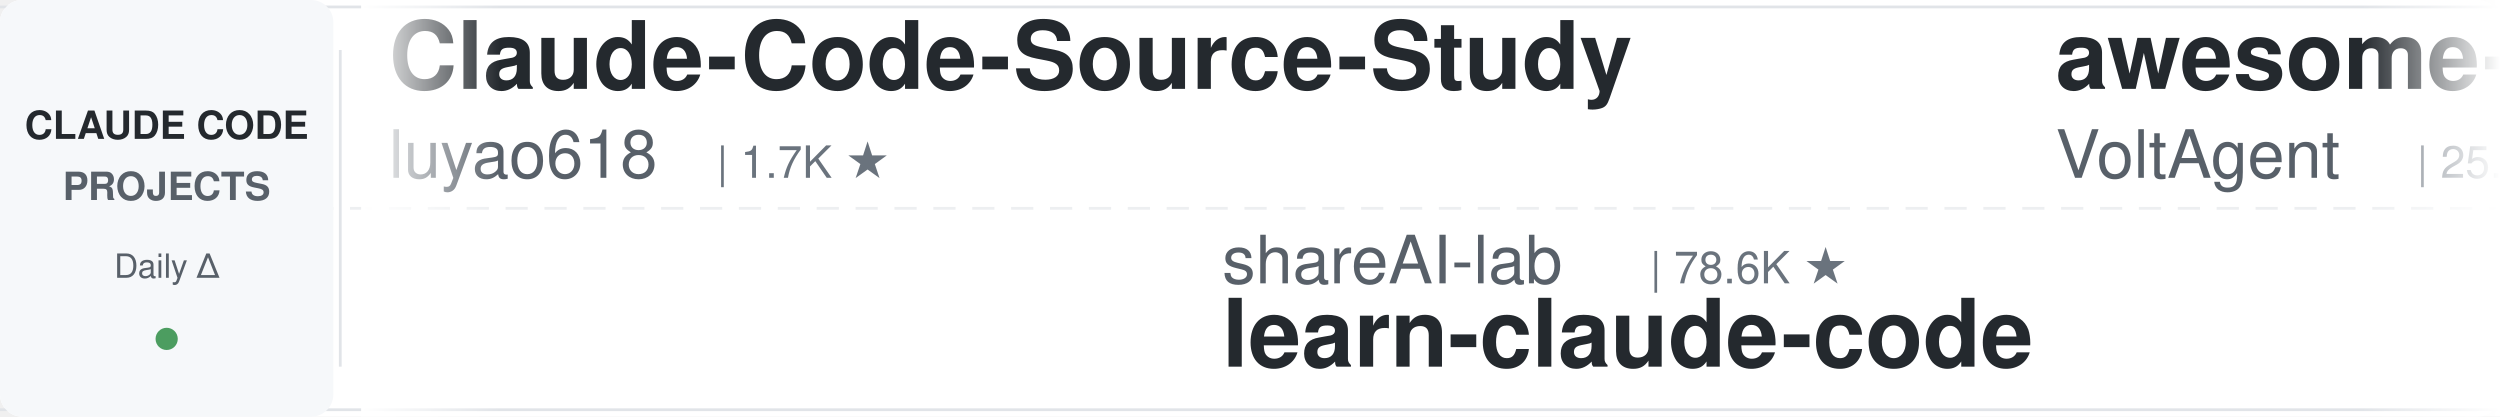
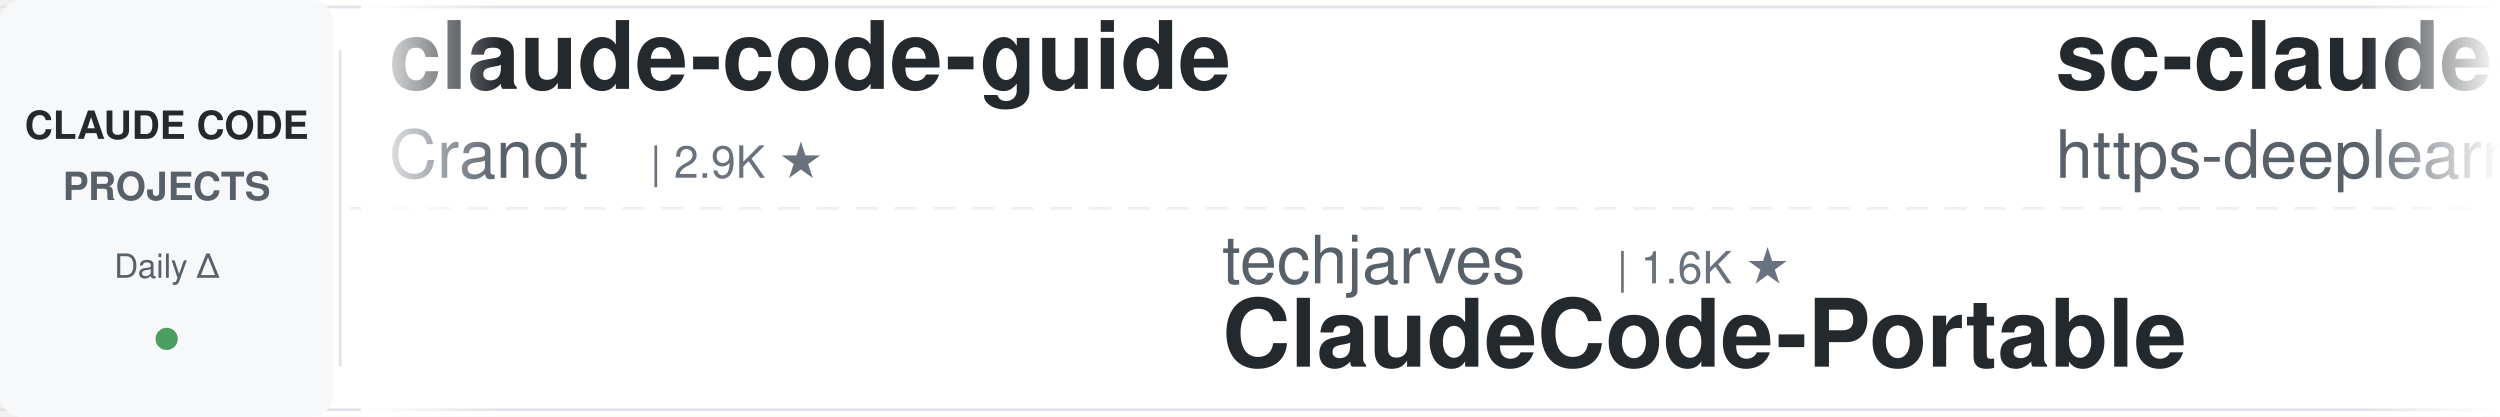
<svg xmlns="http://www.w3.org/2000/svg" width="900" height="150">
  <defs>
    <linearGradient id="leftFade" x1="0%" y1="0%" x2="100%" y2="0%">
      <stop offset="0%" style="stop-color:#ffffff;stop-opacity:1" />
      <stop offset="100%" style="stop-color:#ffffff;stop-opacity:0" />
    </linearGradient>
    <linearGradient id="rightFade" x1="0%" y1="0%" x2="100%" y2="0%">
      <stop offset="0%" style="stop-color:#ffffff;stop-opacity:0" />
      <stop offset="100%" style="stop-color:#ffffff;stop-opacity:1" />
    </linearGradient>
  </defs>
  <rect width="900" height="150" fill="#ffffff" rx="8" />
  <rect x="0" y="2" width="900" height="1" fill="#e1e4e8" />
  <rect x="0" y="147" width="900" height="1" fill="#e1e4e8" />
  <line x1="0" y1="75" x2="900" y2="75" stroke="#e1e4e8" stroke-width="1" stroke-dasharray="8 6" opacity="0.6" />
  <rect x="0" y="0" width="120" height="150" fill="#f6f8fa" rx="8" />
  <text x="60" y="50" font-family="-apple-system, BlinkMacSystemFont, 'Segoe UI', Helvetica, Arial, sans-serif" font-size="14" font-weight="600" fill="#24292e" text-anchor="middle">CLAUDE CODE</text>
  <text x="60" y="72" font-family="-apple-system, BlinkMacSystemFont, 'Segoe UI', Helvetica, Arial, sans-serif" font-size="14" font-weight="600" fill="#586069" text-anchor="middle">PROJECTS</text>
  <text x="60" y="100" font-family="-apple-system, BlinkMacSystemFont, 'Segoe UI', Helvetica, Arial, sans-serif" font-size="12" font-weight="500" fill="#586069" text-anchor="middle">Daily Δ</text>
  <circle cx="60" cy="122" r="4" fill="#22863a" opacity="0.8" />
  <rect x="122" y="18" width="1" height="114" fill="#e1e4e8" />
  <clipPath id="tickerClip">
    <rect x="130" y="0" width="770" height="150" />
  </clipPath>
  <g clip-path="url(#tickerClip)">
    <g id="tickerItems">
      <animateTransform attributeName="transform" attributeType="XML" type="translate" from="0 0" to="-3000 0" dur="54s" repeatCount="indefinite" />
      <g transform="translate(0, 0)">
-         <text x="140" y="32" font-family="-apple-system, BlinkMacSystemFont, 'Segoe UI', Helvetica, Arial, sans-serif" font-size="34" font-weight="600" fill="#24292e">Claude-Code-Source-Study</text>
-         <text x="140" y="64" font-family="-apple-system, BlinkMacSystemFont, 'Segoe UI', Helvetica, Arial, sans-serif" font-size="24" font-weight="400" fill="#586069">luyao618</text>
-         <text x="258" y="64" font-family="-apple-system, BlinkMacSystemFont, 'Segoe UI', Helvetica, Arial, sans-serif" font-size="16" font-weight="500" fill="#6a737d">| 1.7K ★</text>
+         <text x="140" y="32" font-family="-apple-system, BlinkMacSystemFont, 'Segoe UI', Helvetica, Arial, sans-serif" font-size="34" font-weight="600" fill="#24292e">claude-code-guide</text>
+         <text x="140" y="64" font-family="-apple-system, BlinkMacSystemFont, 'Segoe UI', Helvetica, Arial, sans-serif" font-size="24" font-weight="400" fill="#586069">Cranot</text>
+         <text x="234" y="64" font-family="-apple-system, BlinkMacSystemFont, 'Segoe UI', Helvetica, Arial, sans-serif" font-size="16" font-weight="500" fill="#6a737d">| 2.9K ★</text>
      </g>
      <g transform="translate(300, 0)">
-         <text x="140" y="102" font-family="-apple-system, BlinkMacSystemFont, 'Segoe UI', Helvetica, Arial, sans-serif" font-size="24" font-weight="400" fill="#586069">shareAI-lab</text>
-         <text x="294" y="102" font-family="-apple-system, BlinkMacSystemFont, 'Segoe UI', Helvetica, Arial, sans-serif" font-size="16" font-weight="500" fill="#6a737d">| 78.6K ★</text>
-         <text x="140" y="132" font-family="-apple-system, BlinkMacSystemFont, 'Segoe UI', Helvetica, Arial, sans-serif" font-size="34" font-weight="600" fill="#24292e">learn-claude-code</text>
+         <text x="140" y="102" font-family="-apple-system, BlinkMacSystemFont, 'Segoe UI', Helvetica, Arial, sans-serif" font-size="24" font-weight="400" fill="#586069">techjarves</text>
+         <text x="282" y="102" font-family="-apple-system, BlinkMacSystemFont, 'Segoe UI', Helvetica, Arial, sans-serif" font-size="16" font-weight="500" fill="#6a737d">| 1.6K ★</text>
+         <text x="140" y="132" font-family="-apple-system, BlinkMacSystemFont, 'Segoe UI', Helvetica, Arial, sans-serif" font-size="34" font-weight="600" fill="#24292e">ClaudeCode-Portable</text>
      </g>
      <g transform="translate(600, 0)">
-         <text x="140" y="32" font-family="-apple-system, BlinkMacSystemFont, 'Segoe UI', Helvetica, Arial, sans-serif" font-size="34" font-weight="600" fill="#24292e">awesome-claude-code-suba...</text>
-         <text x="140" y="64" font-family="-apple-system, BlinkMacSystemFont, 'Segoe UI', Helvetica, Arial, sans-serif" font-size="24" font-weight="400" fill="#586069">VoltAgent</text>
-         <text x="270" y="64" font-family="-apple-system, BlinkMacSystemFont, 'Segoe UI', Helvetica, Arial, sans-serif" font-size="16" font-weight="500" fill="#6a737d">| 25.7K ★</text>
+         <text x="140" y="32" font-family="-apple-system, BlinkMacSystemFont, 'Segoe UI', Helvetica, Arial, sans-serif" font-size="34" font-weight="600" fill="#24292e">sc-claude-code-files</text>
+         <text x="140" y="64" font-family="-apple-system, BlinkMacSystemFont, 'Segoe UI', Helvetica, Arial, sans-serif" font-size="24" font-weight="400" fill="#586069">https-deeplearning-ai</text>
+         <text x="414" y="64" font-family="-apple-system, BlinkMacSystemFont, 'Segoe UI', Helvetica, Arial, sans-serif" font-size="16" font-weight="500" fill="#6a737d">| 556 ★</text>
      </g>
      <g transform="translate(900, 0)">
-         <text x="140" y="102" font-family="-apple-system, BlinkMacSystemFont, 'Segoe UI', Helvetica, Arial, sans-serif" font-size="24" font-weight="400" fill="#586069">kodu-ai</text>
-         <text x="246" y="102" font-family="-apple-system, BlinkMacSystemFont, 'Segoe UI', Helvetica, Arial, sans-serif" font-size="16" font-weight="500" fill="#6a737d">| 5.2K ★</text>
-         <text x="140" y="132" font-family="-apple-system, BlinkMacSystemFont, 'Segoe UI', Helvetica, Arial, sans-serif" font-size="34" font-weight="600" fill="#24292e">claude-coder</text>
+         <text x="140" y="102" font-family="-apple-system, BlinkMacSystemFont, 'Segoe UI', Helvetica, Arial, sans-serif" font-size="24" font-weight="400" fill="#586069">WorldFlowAI</text>
+         <text x="294" y="102" font-family="-apple-system, BlinkMacSystemFont, 'Segoe UI', Helvetica, Arial, sans-serif" font-size="16" font-weight="500" fill="#6a737d">| 4.7K ★</text>
+         <text x="140" y="132" font-family="-apple-system, BlinkMacSystemFont, 'Segoe UI', Helvetica, Arial, sans-serif" font-size="34" font-weight="600" fill="#24292e">everything-claude-code</text>
      </g>
      <g transform="translate(1200, 0)">
-         <text x="140" y="32" font-family="-apple-system, BlinkMacSystemFont, 'Segoe UI', Helvetica, Arial, sans-serif" font-size="34" font-weight="600" fill="#24292e">edmunds-claude-code</text>
-         <text x="140" y="64" font-family="-apple-system, BlinkMacSystemFont, 'Segoe UI', Helvetica, Arial, sans-serif" font-size="24" font-weight="400" fill="#586069">edmund-io</text>
-         <text x="270" y="64" font-family="-apple-system, BlinkMacSystemFont, 'Segoe UI', Helvetica, Arial, sans-serif" font-size="16" font-weight="500" fill="#6a737d">| 1.5K ★</text>
+         <text x="140" y="32" font-family="-apple-system, BlinkMacSystemFont, 'Segoe UI', Helvetica, Arial, sans-serif" font-size="34" font-weight="600" fill="#24292e">claude-code-proxy</text>
+         <text x="140" y="64" font-family="-apple-system, BlinkMacSystemFont, 'Segoe UI', Helvetica, Arial, sans-serif" font-size="24" font-weight="400" fill="#586069">1rgs</text>
+         <text x="210" y="64" font-family="-apple-system, BlinkMacSystemFont, 'Segoe UI', Helvetica, Arial, sans-serif" font-size="16" font-weight="500" fill="#6a737d">| 3.8K ★</text>
      </g>
      <g transform="translate(1500, 0)">
-         <text x="140" y="102" font-family="-apple-system, BlinkMacSystemFont, 'Segoe UI', Helvetica, Arial, sans-serif" font-size="24" font-weight="400" fill="#586069">musistudio</text>
-         <text x="282" y="102" font-family="-apple-system, BlinkMacSystemFont, 'Segoe UI', Helvetica, Arial, sans-serif" font-size="16" font-weight="500" fill="#6a737d">| 37.7K ★</text>
-         <text x="140" y="132" font-family="-apple-system, BlinkMacSystemFont, 'Segoe UI', Helvetica, Arial, sans-serif" font-size="34" font-weight="600" fill="#24292e">claude-code-router</text>
+         <text x="140" y="102" font-family="-apple-system, BlinkMacSystemFont, 'Segoe UI', Helvetica, Arial, sans-serif" font-size="24" font-weight="400" fill="#586069">Windy3f3f3f3f</text>
+         <text x="318" y="102" font-family="-apple-system, BlinkMacSystemFont, 'Segoe UI', Helvetica, Arial, sans-serif" font-size="16" font-weight="500" fill="#6a737d">| 2.8K ★</text>
+         <text x="140" y="132" font-family="-apple-system, BlinkMacSystemFont, 'Segoe UI', Helvetica, Arial, sans-serif" font-size="34" font-weight="600" fill="#24292e">claude-code-from-scratch</text>
      </g>
      <g transform="translate(1800, 0)">
-         <text x="140" y="32" font-family="-apple-system, BlinkMacSystemFont, 'Segoe UI', Helvetica, Arial, sans-serif" font-size="34" font-weight="600" fill="#24292e">claude-code-book</text>
-         <text x="140" y="64" font-family="-apple-system, BlinkMacSystemFont, 'Segoe UI', Helvetica, Arial, sans-serif" font-size="24" font-weight="400" fill="#586069">lintsinghua</text>
-         <text x="294" y="64" font-family="-apple-system, BlinkMacSystemFont, 'Segoe UI', Helvetica, Arial, sans-serif" font-size="16" font-weight="500" fill="#6a737d">| 4.3K ★</text>
+         <text x="140" y="32" font-family="-apple-system, BlinkMacSystemFont, 'Segoe UI', Helvetica, Arial, sans-serif" font-size="34" font-weight="600" fill="#24292e">claude-code-cli</text>
+         <text x="140" y="64" font-family="-apple-system, BlinkMacSystemFont, 'Segoe UI', Helvetica, Arial, sans-serif" font-size="24" font-weight="400" fill="#586069">huangserva</text>
+         <text x="282" y="64" font-family="-apple-system, BlinkMacSystemFont, 'Segoe UI', Helvetica, Arial, sans-serif" font-size="16" font-weight="500" fill="#6a737d">| 629 ★</text>
      </g>
      <g transform="translate(2100, 0)">
-         <text x="140" y="102" font-family="-apple-system, BlinkMacSystemFont, 'Segoe UI', Helvetica, Arial, sans-serif" font-size="24" font-weight="400" fill="#586069">ding113</text>
-         <text x="246" y="102" font-family="-apple-system, BlinkMacSystemFont, 'Segoe UI', Helvetica, Arial, sans-serif" font-size="16" font-weight="500" fill="#6a737d">| 3.4K ★</text>
-         <text x="140" y="132" font-family="-apple-system, BlinkMacSystemFont, 'Segoe UI', Helvetica, Arial, sans-serif" font-size="34" font-weight="600" fill="#24292e">claude-code-hub</text>
+         <text x="140" y="102" font-family="-apple-system, BlinkMacSystemFont, 'Segoe UI', Helvetica, Arial, sans-serif" font-size="24" font-weight="400" fill="#586069">asgeirtj</text>
+         <text x="258" y="102" font-family="-apple-system, BlinkMacSystemFont, 'Segoe UI', Helvetica, Arial, sans-serif" font-size="16" font-weight="500" fill="#6a737d">| 69.7K ★</text>
+         <text x="140" y="132" font-family="-apple-system, BlinkMacSystemFont, 'Segoe UI', Helvetica, Arial, sans-serif" font-size="34" font-weight="600" fill="#24292e">system_prompts_leaks</text>
      </g>
      <g transform="translate(2400, 0)">
-         <text x="140" y="32" font-family="-apple-system, BlinkMacSystemFont, 'Segoe UI', Helvetica, Arial, sans-serif" font-size="34" font-weight="600" fill="#24292e">claude-code-transcripts</text>
-         <text x="140" y="64" font-family="-apple-system, BlinkMacSystemFont, 'Segoe UI', Helvetica, Arial, sans-serif" font-size="24" font-weight="400" fill="#586069">simonw</text>
-         <text x="234" y="64" font-family="-apple-system, BlinkMacSystemFont, 'Segoe UI', Helvetica, Arial, sans-serif" font-size="16" font-weight="500" fill="#6a737d">| 1.7K ★</text>
+         <text x="140" y="32" font-family="-apple-system, BlinkMacSystemFont, 'Segoe UI', Helvetica, Arial, sans-serif" font-size="34" font-weight="600" fill="#24292e">claude-code-system-promp...</text>
+         <text x="140" y="64" font-family="-apple-system, BlinkMacSystemFont, 'Segoe UI', Helvetica, Arial, sans-serif" font-size="24" font-weight="400" fill="#586069">Piebald-AI</text>
+         <text x="282" y="64" font-family="-apple-system, BlinkMacSystemFont, 'Segoe UI', Helvetica, Arial, sans-serif" font-size="16" font-weight="500" fill="#6a737d">| 12.9K ★</text>
      </g>
      <g transform="translate(2700, 0)">
-         <text x="140" y="102" font-family="-apple-system, BlinkMacSystemFont, 'Segoe UI', Helvetica, Arial, sans-serif" font-size="24" font-weight="400" fill="#586069">pedrohcgs</text>
-         <text x="270" y="102" font-family="-apple-system, BlinkMacSystemFont, 'Segoe UI', Helvetica, Arial, sans-serif" font-size="16" font-weight="500" fill="#6a737d">| 1.7K ★</text>
-         <text x="140" y="132" font-family="-apple-system, BlinkMacSystemFont, 'Segoe UI', Helvetica, Arial, sans-serif" font-size="34" font-weight="600" fill="#24292e">claude-code-my-workflow</text>
+         <text x="140" y="102" font-family="-apple-system, BlinkMacSystemFont, 'Segoe UI', Helvetica, Arial, sans-serif" font-size="24" font-weight="400" fill="#586069">Yeachan-Heo</text>
+         <text x="294" y="102" font-family="-apple-system, BlinkMacSystemFont, 'Segoe UI', Helvetica, Arial, sans-serif" font-size="16" font-weight="500" fill="#6a737d">| 39.9K ★</text>
+         <text x="140" y="132" font-family="-apple-system, BlinkMacSystemFont, 'Segoe UI', Helvetica, Arial, sans-serif" font-size="34" font-weight="600" fill="#24292e">oh-my-claudecode</text>
      </g>
      <g transform="translate(3000, 0)">
-         <text x="140" y="32" font-family="-apple-system, BlinkMacSystemFont, 'Segoe UI', Helvetica, Arial, sans-serif" font-size="34" font-weight="600" fill="#24292e">Claude-Code-Source-Study</text>
-         <text x="140" y="64" font-family="-apple-system, BlinkMacSystemFont, 'Segoe UI', Helvetica, Arial, sans-serif" font-size="24" font-weight="400" fill="#586069">luyao618</text>
-         <text x="258" y="64" font-family="-apple-system, BlinkMacSystemFont, 'Segoe UI', Helvetica, Arial, sans-serif" font-size="16" font-weight="500" fill="#6a737d">| 1.7K ★</text>
+         <text x="140" y="32" font-family="-apple-system, BlinkMacSystemFont, 'Segoe UI', Helvetica, Arial, sans-serif" font-size="34" font-weight="600" fill="#24292e">claude-code-guide</text>
+         <text x="140" y="64" font-family="-apple-system, BlinkMacSystemFont, 'Segoe UI', Helvetica, Arial, sans-serif" font-size="24" font-weight="400" fill="#586069">Cranot</text>
+         <text x="234" y="64" font-family="-apple-system, BlinkMacSystemFont, 'Segoe UI', Helvetica, Arial, sans-serif" font-size="16" font-weight="500" fill="#6a737d">| 2.9K ★</text>
      </g>
      <g transform="translate(3300, 0)">
-         <text x="140" y="102" font-family="-apple-system, BlinkMacSystemFont, 'Segoe UI', Helvetica, Arial, sans-serif" font-size="24" font-weight="400" fill="#586069">shareAI-lab</text>
-         <text x="294" y="102" font-family="-apple-system, BlinkMacSystemFont, 'Segoe UI', Helvetica, Arial, sans-serif" font-size="16" font-weight="500" fill="#6a737d">| 78.6K ★</text>
-         <text x="140" y="132" font-family="-apple-system, BlinkMacSystemFont, 'Segoe UI', Helvetica, Arial, sans-serif" font-size="34" font-weight="600" fill="#24292e">learn-claude-code</text>
+         <text x="140" y="102" font-family="-apple-system, BlinkMacSystemFont, 'Segoe UI', Helvetica, Arial, sans-serif" font-size="24" font-weight="400" fill="#586069">techjarves</text>
+         <text x="282" y="102" font-family="-apple-system, BlinkMacSystemFont, 'Segoe UI', Helvetica, Arial, sans-serif" font-size="16" font-weight="500" fill="#6a737d">| 1.6K ★</text>
+         <text x="140" y="132" font-family="-apple-system, BlinkMacSystemFont, 'Segoe UI', Helvetica, Arial, sans-serif" font-size="34" font-weight="600" fill="#24292e">ClaudeCode-Portable</text>
      </g>
      <g transform="translate(3600, 0)">
-         <text x="140" y="32" font-family="-apple-system, BlinkMacSystemFont, 'Segoe UI', Helvetica, Arial, sans-serif" font-size="34" font-weight="600" fill="#24292e">awesome-claude-code-suba...</text>
-         <text x="140" y="64" font-family="-apple-system, BlinkMacSystemFont, 'Segoe UI', Helvetica, Arial, sans-serif" font-size="24" font-weight="400" fill="#586069">VoltAgent</text>
-         <text x="270" y="64" font-family="-apple-system, BlinkMacSystemFont, 'Segoe UI', Helvetica, Arial, sans-serif" font-size="16" font-weight="500" fill="#6a737d">| 25.7K ★</text>
+         <text x="140" y="32" font-family="-apple-system, BlinkMacSystemFont, 'Segoe UI', Helvetica, Arial, sans-serif" font-size="34" font-weight="600" fill="#24292e">sc-claude-code-files</text>
+         <text x="140" y="64" font-family="-apple-system, BlinkMacSystemFont, 'Segoe UI', Helvetica, Arial, sans-serif" font-size="24" font-weight="400" fill="#586069">https-deeplearning-ai</text>
+         <text x="414" y="64" font-family="-apple-system, BlinkMacSystemFont, 'Segoe UI', Helvetica, Arial, sans-serif" font-size="16" font-weight="500" fill="#6a737d">| 556 ★</text>
      </g>
      <g transform="translate(3900, 0)">
-         <text x="140" y="102" font-family="-apple-system, BlinkMacSystemFont, 'Segoe UI', Helvetica, Arial, sans-serif" font-size="24" font-weight="400" fill="#586069">kodu-ai</text>
-         <text x="246" y="102" font-family="-apple-system, BlinkMacSystemFont, 'Segoe UI', Helvetica, Arial, sans-serif" font-size="16" font-weight="500" fill="#6a737d">| 5.2K ★</text>
-         <text x="140" y="132" font-family="-apple-system, BlinkMacSystemFont, 'Segoe UI', Helvetica, Arial, sans-serif" font-size="34" font-weight="600" fill="#24292e">claude-coder</text>
+         <text x="140" y="102" font-family="-apple-system, BlinkMacSystemFont, 'Segoe UI', Helvetica, Arial, sans-serif" font-size="24" font-weight="400" fill="#586069">WorldFlowAI</text>
+         <text x="294" y="102" font-family="-apple-system, BlinkMacSystemFont, 'Segoe UI', Helvetica, Arial, sans-serif" font-size="16" font-weight="500" fill="#6a737d">| 4.7K ★</text>
+         <text x="140" y="132" font-family="-apple-system, BlinkMacSystemFont, 'Segoe UI', Helvetica, Arial, sans-serif" font-size="34" font-weight="600" fill="#24292e">everything-claude-code</text>
      </g>
    </g>
  </g>
  <rect x="130" y="0" width="50" height="150" fill="url(#leftFade)" />
  <rect x="850" y="0" width="50" height="150" fill="url(#rightFade)" />
</svg>
